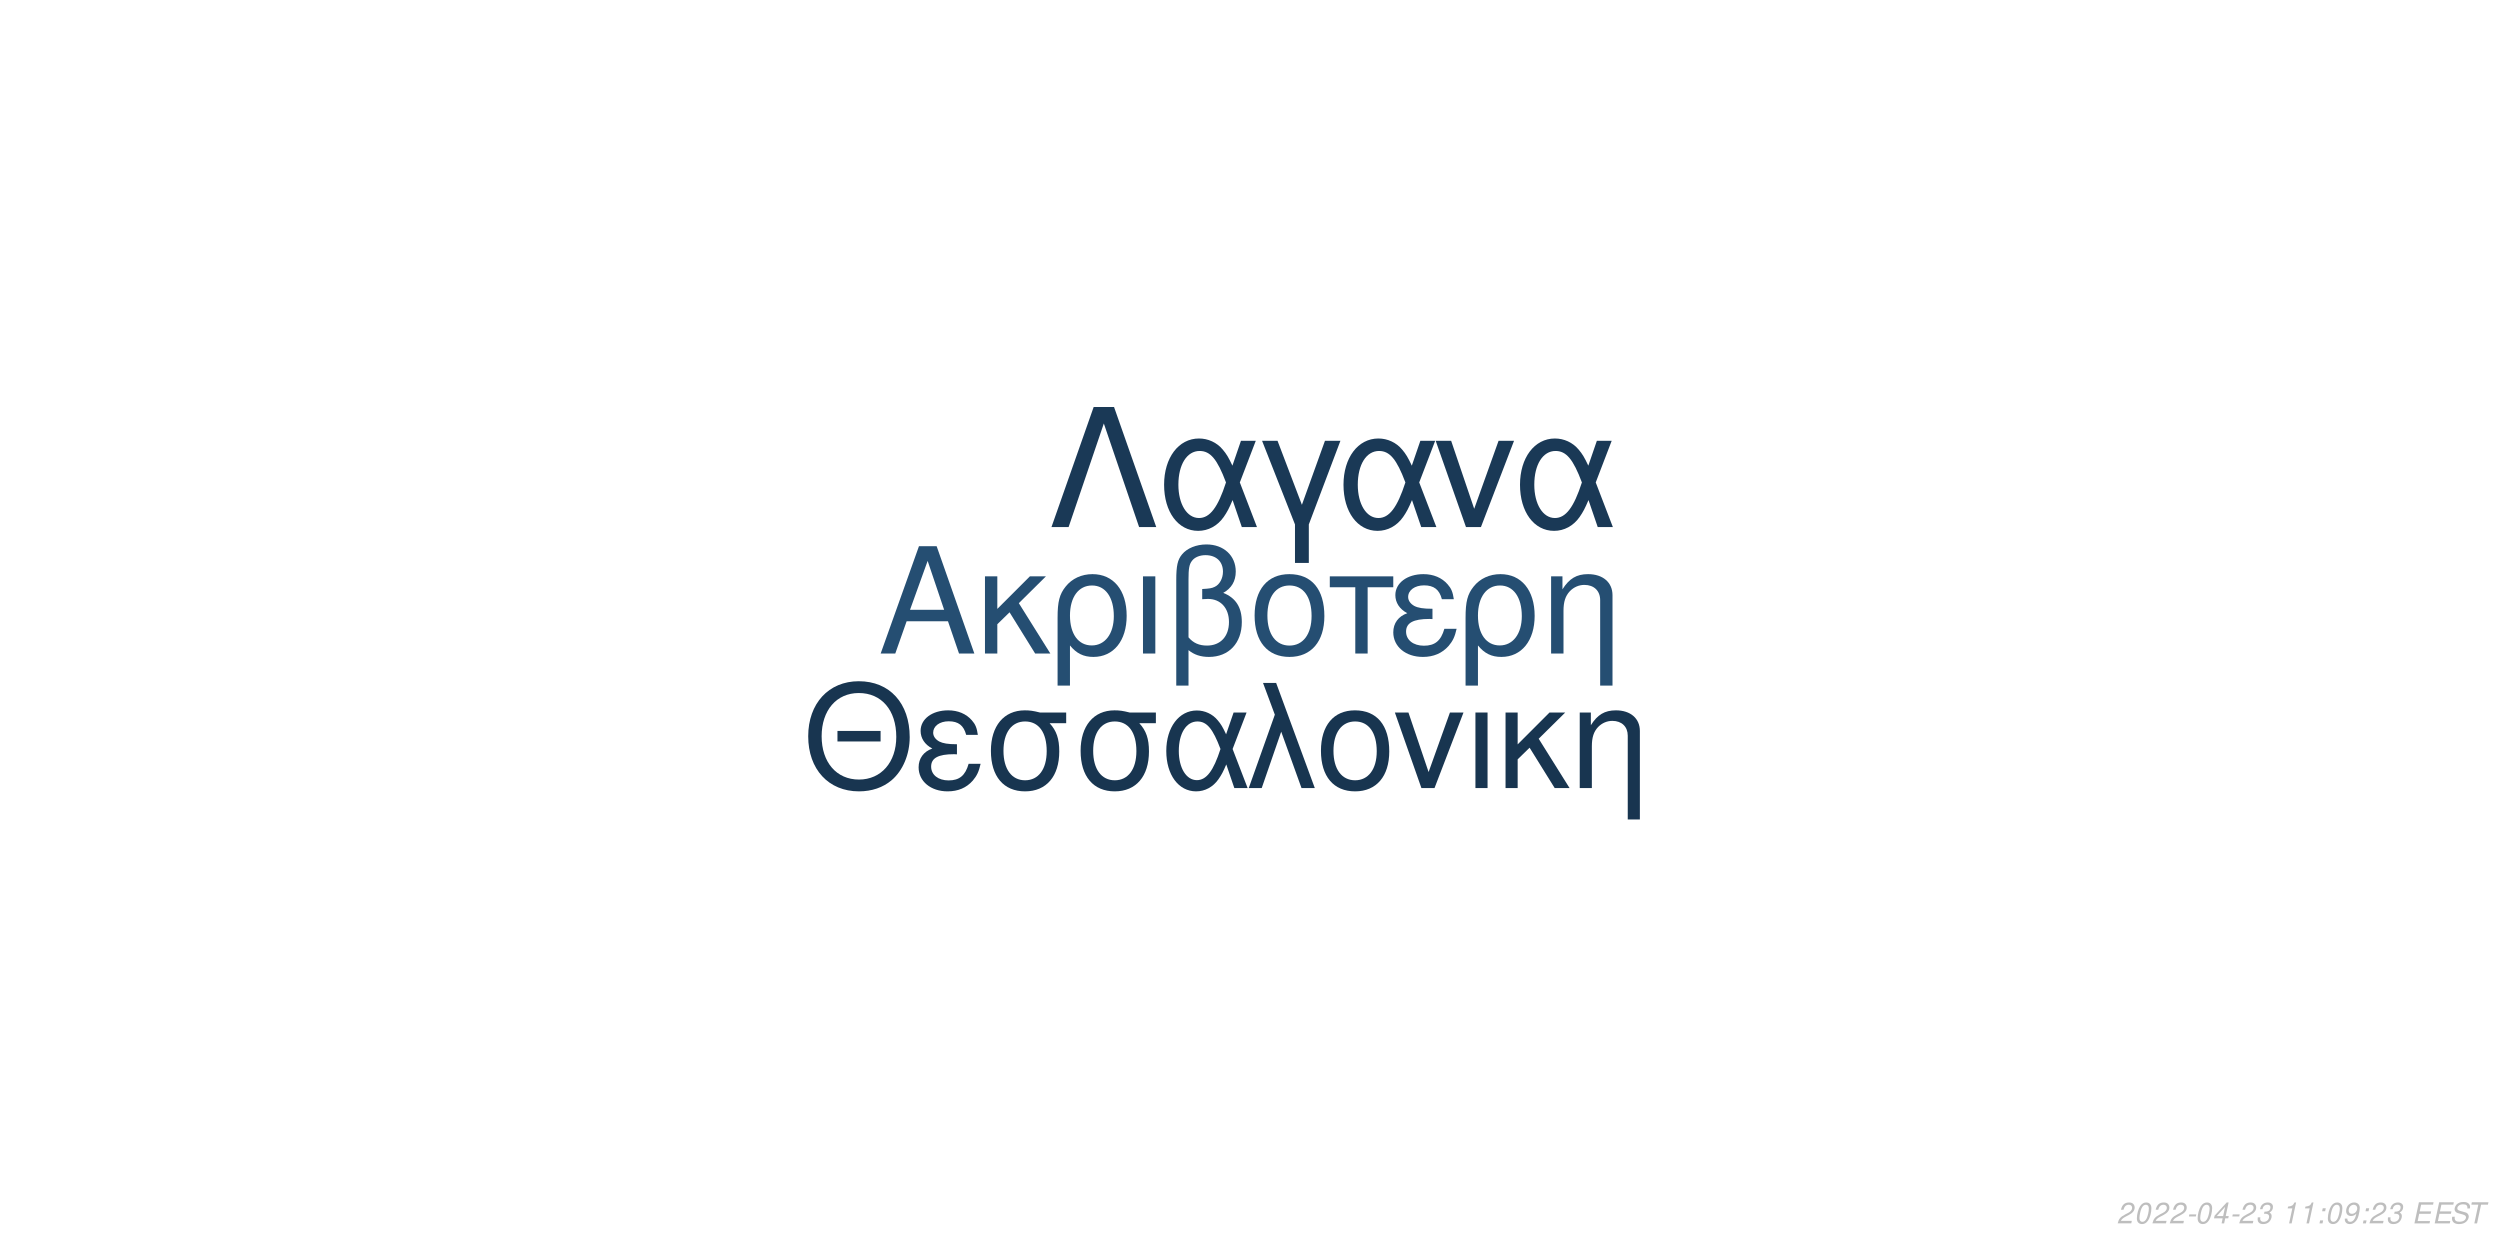
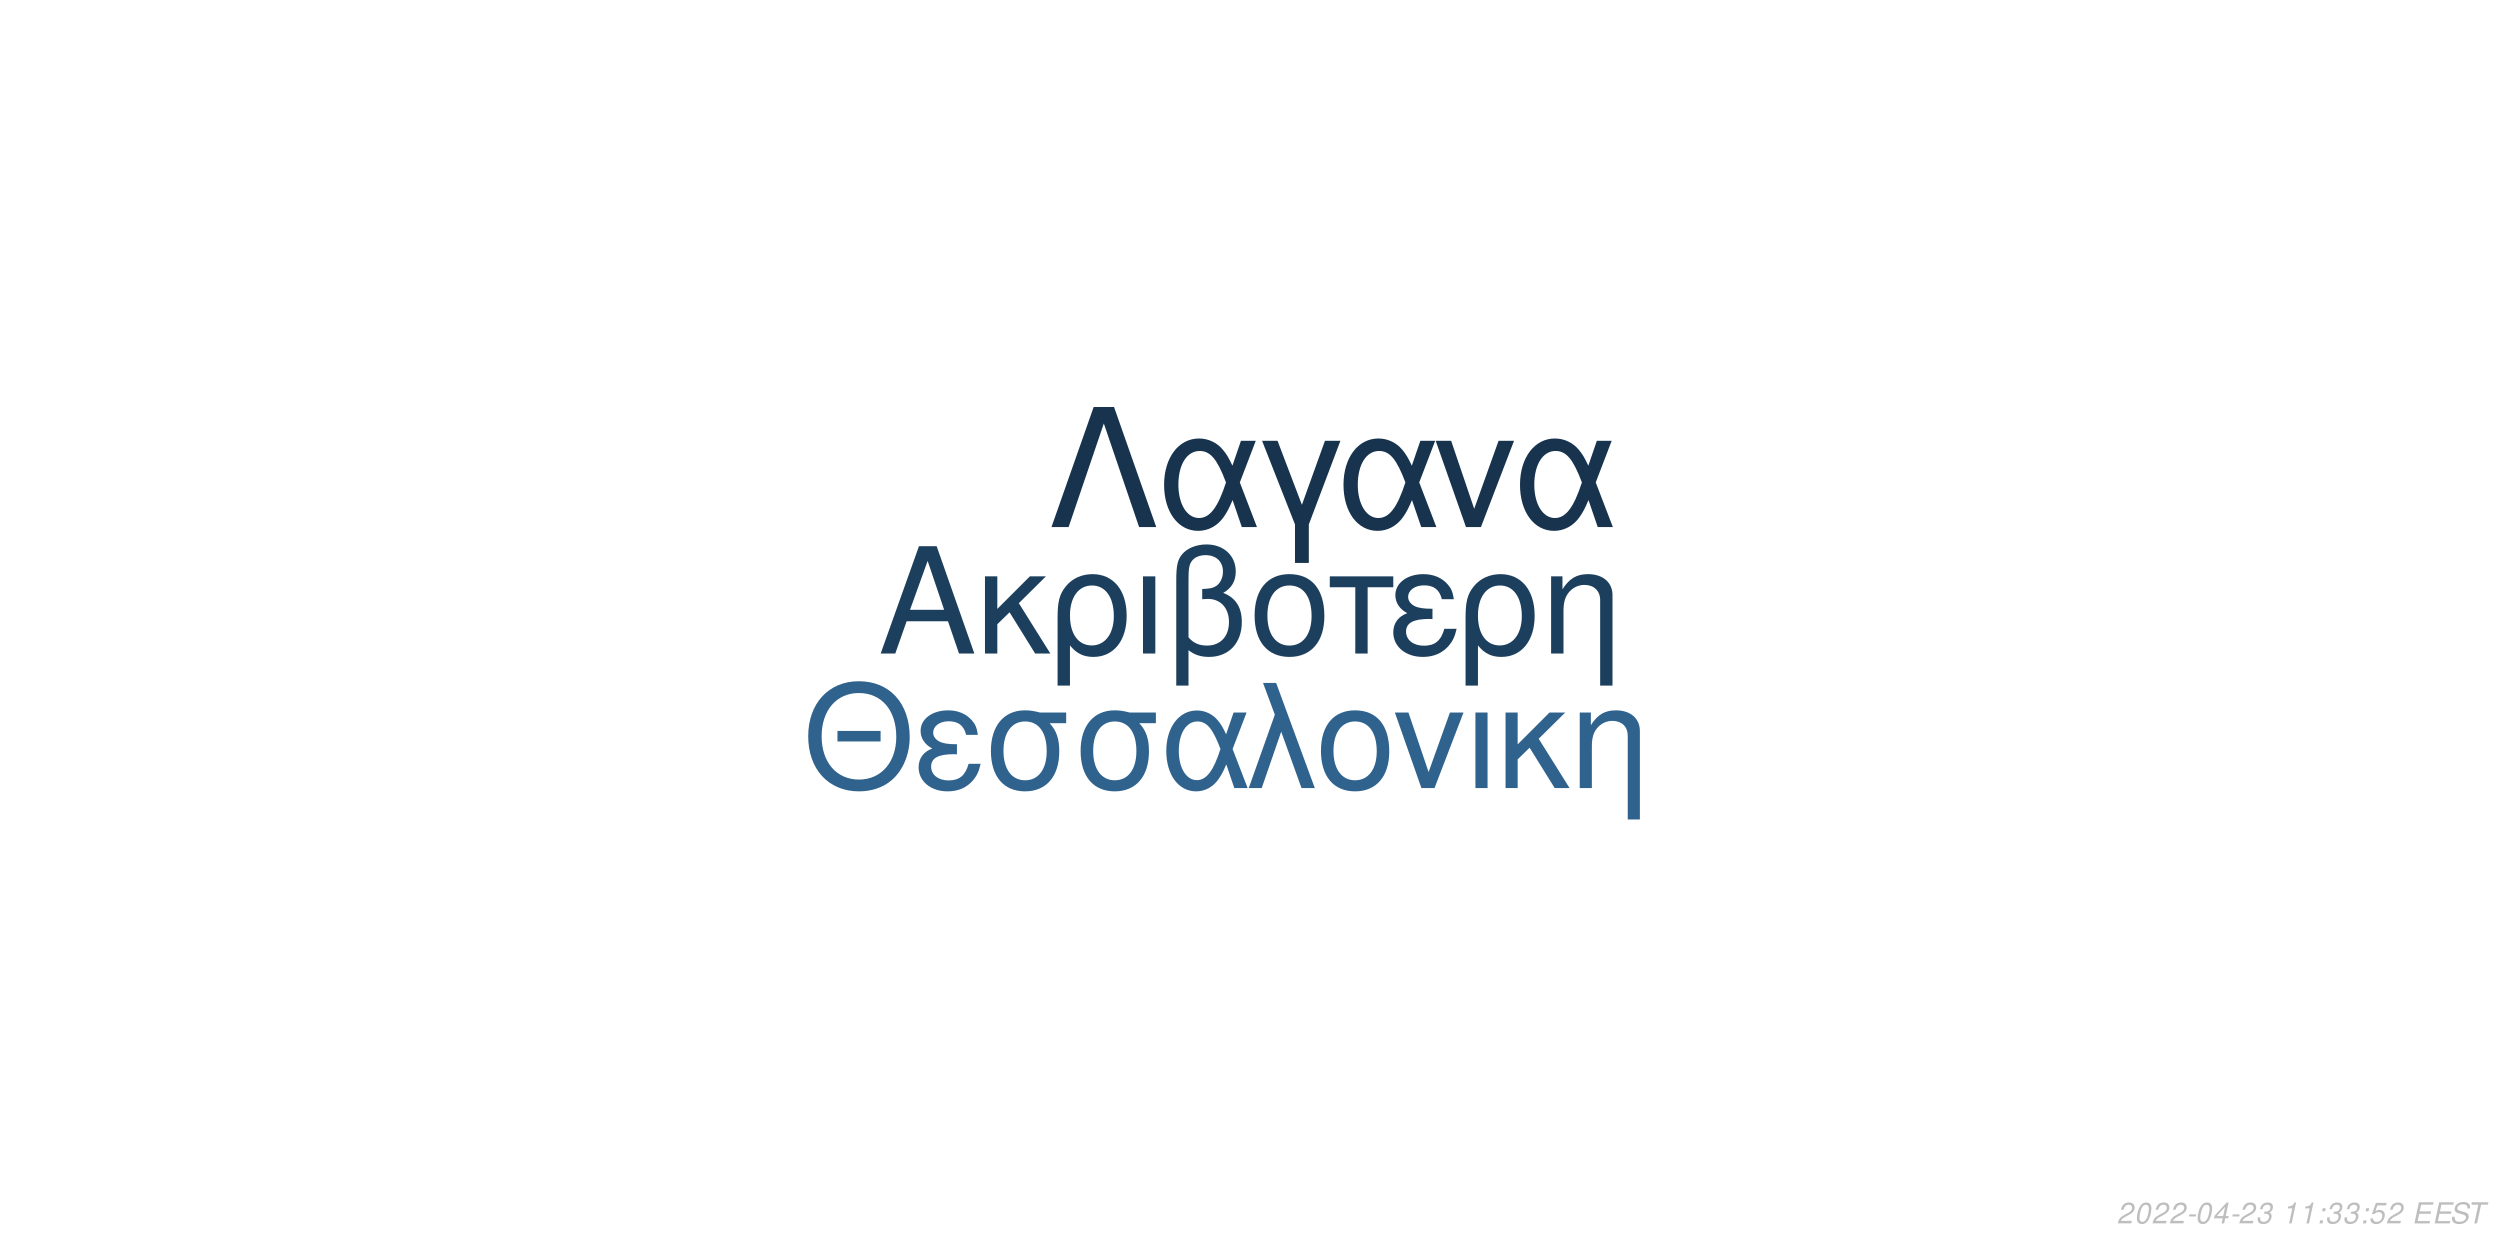
<svg xmlns="http://www.w3.org/2000/svg" xmlns:xlink="http://www.w3.org/1999/xlink" width="864pt" height="432pt" viewBox="0 0 864 432" version="1.1">
  <defs>
    <g>
      <symbol overflow="visible" id="glyph0-0">
        <path style="stroke:none;" d="" />
      </symbol>
      <symbol overflow="visible" id="glyph0-1">
        <path style="stroke:none;" d="M 24.125 -11.141 L 27.938 0 L 33.234 0 L 20.203 -37.094 L 14.094 -37.094 L 0.859 0 L 5.906 0 L 9.828 -11.141 Z M 22.797 -15.109 L 11 -15.109 L 17.094 -32.016 Z M 22.797 -15.109 " />
      </symbol>
      <symbol overflow="visible" id="glyph0-2">
        <path style="stroke:none;" d="M 7.172 -15.422 L 7.172 -26.672 L 2.906 -26.672 L 2.906 0 L 7.172 0 L 7.172 -10.125 L 11.406 -14.25 L 20.25 0 L 25.5 0 L 14.609 -17.406 L 23.969 -26.672 L 18.422 -26.672 Z M 7.172 -15.422 " />
      </symbol>
      <symbol overflow="visible" id="glyph0-3">
        <path style="stroke:none;" d="M 3 11.094 L 7.281 11.094 L 7.281 -2.797 C 9.516 -0.047 11.953 1.172 15.375 1.172 C 22.344 1.172 26.875 -4.422 26.875 -13.031 C 26.875 -21.891 22.297 -27.438 15.062 -27.438 C 11.297 -27.438 7.984 -25.906 5.797 -23.156 C 3.672 -20.516 3 -17.969 3 -12.359 Z M 14.906 -23.516 C 19.547 -23.516 22.438 -19.438 22.438 -12.922 C 22.438 -6.812 19.391 -2.797 14.812 -2.797 C 10.172 -2.797 7.281 -6.766 7.281 -13.125 C 7.281 -19.484 10.234 -23.516 14.906 -23.516 Z M 14.906 -23.516 " />
      </symbol>
      <symbol overflow="visible" id="glyph0-4">
        <path style="stroke:none;" d="M 3.516 0 L 7.781 0 L 7.781 -26.672 L 3.516 -26.672 Z M 3.516 0 " />
      </symbol>
      <symbol overflow="visible" id="glyph0-5">
        <path style="stroke:none;" d="M 4.016 11.094 L 8.25 11.094 L 8.25 -1.172 C 10.172 0.406 12.422 1.172 15.312 1.172 C 22.188 1.172 26.672 -3.609 26.672 -10.891 C 26.672 -15.984 24.578 -19.234 20.25 -20.969 C 23.109 -22.547 24.578 -25.031 24.578 -28.344 C 24.578 -33.844 20.406 -37.703 14.453 -37.703 C 10.938 -37.703 7.734 -36.391 6 -34.25 C 4.484 -32.422 4.016 -30.328 4.016 -25.391 Z M 8.25 -25.656 C 8.25 -29.359 8.5 -30.844 9.469 -32.062 C 10.375 -33.281 12.156 -34 14.094 -34 C 17.812 -34 20.156 -31.812 20.156 -28.297 C 20.156 -25.953 18.984 -23.812 17.297 -23.047 C 16.281 -22.547 15.469 -22.438 12.984 -22.297 L 12.984 -18.781 C 13.734 -18.828 14.344 -18.875 14.969 -18.875 C 19.344 -18.875 22.234 -15.719 22.234 -10.891 C 22.234 -5.906 19.281 -2.75 14.656 -2.75 C 11.953 -2.75 9.922 -3.609 8.25 -5.594 Z M 8.25 -25.656 " />
      </symbol>
      <symbol overflow="visible" id="glyph0-6">
        <path style="stroke:none;" d="M 14.094 -27.438 C 6.562 -27.438 2.094 -22.094 2.094 -13.125 C 2.094 -4.125 6.562 1.172 14.141 1.172 C 21.672 1.172 26.203 -4.172 26.203 -12.922 C 26.203 -22.188 21.828 -27.438 14.094 -27.438 Z M 14.141 -23.516 C 18.938 -23.516 21.781 -19.594 21.781 -12.984 C 21.781 -6.672 18.828 -2.75 14.141 -2.75 C 9.422 -2.75 6.516 -6.672 6.516 -13.125 C 6.516 -19.594 9.422 -23.516 14.141 -23.516 Z M 14.141 -23.516 " />
      </symbol>
      <symbol overflow="visible" id="glyph0-7">
        <path style="stroke:none;" d="M 7.891 0 L 12.156 0 L 12.156 -22.906 L 21.016 -22.906 L 21.016 -26.672 L -0.922 -26.672 L -0.922 -22.906 L 7.891 -22.906 Z M 7.891 0 " />
      </symbol>
      <symbol overflow="visible" id="glyph0-8">
        <path style="stroke:none;" d="M 14.562 -15.469 C 11.344 -15.469 9.562 -15.781 8.297 -16.438 C 6.922 -17.203 6.156 -18.328 6.156 -19.547 C 6.156 -21.891 8.453 -23.562 11.656 -23.562 C 15.062 -23.562 16.953 -22.094 17.812 -18.781 L 21.938 -18.781 C 21.578 -21.266 21.062 -22.5 19.797 -23.922 C 17.812 -26.203 14.906 -27.438 11.453 -27.438 C 5.797 -27.438 1.734 -24.375 1.734 -20.203 C 1.734 -17.609 3.156 -15.375 5.859 -13.938 C 2.797 -12.875 1.016 -10.484 1.016 -7.328 C 1.016 -2.391 5.297 1.172 11.25 1.172 C 14.969 1.172 17.906 -0.109 20.156 -2.641 C 21.578 -4.328 22.297 -5.797 22.906 -8.547 L 18.672 -8.547 C 17.5 -4.422 15.422 -2.703 11.609 -2.703 C 7.938 -2.703 5.438 -4.688 5.438 -7.578 C 5.438 -10.578 7.938 -11.953 13.484 -11.953 C 13.641 -11.953 14.094 -11.953 14.562 -11.906 Z M 14.562 -15.469 " />
      </symbol>
      <symbol overflow="visible" id="glyph0-9">
        <path style="stroke:none;" d="M 3.562 -26.672 L 3.562 0 L 7.844 0 L 7.844 -14.703 C 7.844 -17.906 8.5 -19.891 10.031 -21.531 C 11.406 -22.953 13.188 -23.719 15.062 -23.719 C 18.375 -23.719 20.516 -21.672 20.516 -18.469 L 20.516 11.094 L 24.781 11.094 L 24.781 -20.156 C 24.781 -24.578 21.469 -27.438 16.328 -27.438 C 12.359 -27.438 9.828 -25.906 7.484 -22.188 L 7.484 -26.672 Z M 3.562 -26.672 " />
      </symbol>
      <symbol overflow="visible" id="glyph1-0">
        <path style="stroke:none;" d="" />
      </symbol>
      <symbol overflow="visible" id="glyph1-1">
        <path style="stroke:none;" d="M 26.859 -19.734 L 11.953 -19.734 L 11.953 -16.094 L 26.859 -16.094 Z M 19.328 -36.922 C 8.922 -36.922 1.844 -29.25 1.844 -17.891 C 1.844 -6.484 8.875 1.141 19.391 1.141 C 23.812 1.141 27.703 -0.203 30.641 -2.688 C 34.578 -6.031 36.922 -11.656 36.922 -17.594 C 36.922 -29.297 30 -36.922 19.328 -36.922 Z M 19.328 -32.844 C 27.203 -32.844 32.281 -26.906 32.281 -17.688 C 32.281 -8.922 27.062 -2.938 19.391 -2.938 C 11.609 -2.938 6.484 -8.922 6.484 -17.891 C 6.484 -26.859 11.609 -32.844 19.328 -32.844 Z M 19.328 -32.844 " />
      </symbol>
      <symbol overflow="visible" id="glyph1-2">
        <path style="stroke:none;" d="M 14.25 -15.141 C 11.109 -15.141 9.375 -15.453 8.125 -16.094 C 6.781 -16.844 6.031 -17.938 6.031 -19.141 C 6.031 -21.422 8.266 -23.078 11.406 -23.078 C 14.75 -23.078 16.594 -21.625 17.438 -18.391 L 21.469 -18.391 C 21.125 -20.828 20.625 -22.031 19.391 -23.422 C 17.438 -25.656 14.594 -26.859 11.219 -26.859 C 5.688 -26.859 1.688 -23.875 1.688 -19.781 C 1.688 -17.234 3.094 -15.047 5.734 -13.656 C 2.734 -12.609 1 -10.266 1 -7.172 C 1 -2.344 5.188 1.141 11.016 1.141 C 14.656 1.141 17.547 -0.094 19.734 -2.594 C 21.125 -4.234 21.828 -5.688 22.422 -8.375 L 18.281 -8.375 C 17.141 -4.328 15.094 -2.641 11.359 -2.641 C 7.766 -2.641 5.328 -4.578 5.328 -7.422 C 5.328 -10.359 7.766 -11.703 13.203 -11.703 C 13.359 -11.703 13.797 -11.703 14.25 -11.656 Z M 14.25 -15.141 " />
      </symbol>
      <symbol overflow="visible" id="glyph1-3">
        <path style="stroke:none;" d="M 29 -26.109 L 19.938 -26.109 C 17.594 -26.703 16.438 -26.859 14.703 -26.859 C 7.469 -26.859 2.984 -21.469 2.984 -12.859 C 2.984 -4.031 7.375 1.141 14.797 1.141 C 22.172 1.141 26.609 -4.078 26.609 -12.656 C 26.609 -17.047 25.656 -19.828 23.266 -22.422 L 29 -22.422 Z M 14.797 -23.016 C 19.531 -23.016 22.266 -19.234 22.266 -12.75 C 22.266 -6.531 19.438 -2.688 14.797 -2.688 C 10.172 -2.688 7.328 -6.531 7.328 -12.859 C 7.328 -19.188 10.172 -23.016 14.797 -23.016 Z M 14.797 -23.016 " />
      </symbol>
      <symbol overflow="visible" id="glyph1-4">
        <path style="stroke:none;" d="M 29.344 -26.109 L 24.859 -26.109 L 22.266 -18.578 C 21.125 -21.031 20.484 -22.125 19.328 -23.469 C 17.547 -25.609 14.906 -26.812 12.156 -26.812 C 5.984 -26.812 1.594 -20.984 1.594 -12.812 C 1.594 -4.578 5.828 1.141 11.906 1.141 C 14.953 1.141 17.734 -0.344 19.625 -3.047 C 20.672 -4.531 21.281 -5.688 22.328 -8.172 L 25.109 0 L 29.703 0 L 24.516 -13.5 Z M 20.328 -13.5 C 17.891 -5.922 15.453 -2.734 12.156 -2.734 C 8.516 -2.734 5.922 -6.922 5.922 -12.812 C 5.922 -18.938 8.516 -23.016 12.359 -23.016 C 15.594 -23.016 17.688 -20.531 20.328 -13.5 Z M 20.328 -13.5 " />
      </symbol>
      <symbol overflow="visible" id="glyph1-5">
        <path style="stroke:none;" d="M 1.094 0 L 5.578 0 L 12.312 -19.484 L 19.328 0 L 23.922 0 L 10.562 -36.328 L 6.031 -36.328 L 10.109 -25.359 Z M 1.094 0 " />
      </symbol>
      <symbol overflow="visible" id="glyph1-6">
        <path style="stroke:none;" d="M 13.797 -26.859 C 6.422 -26.859 2.047 -21.625 2.047 -12.859 C 2.047 -4.031 6.422 1.141 13.859 1.141 C 21.234 1.141 25.656 -4.078 25.656 -12.656 C 25.656 -21.719 21.375 -26.859 13.797 -26.859 Z M 13.859 -23.016 C 18.531 -23.016 21.328 -19.188 21.328 -12.703 C 21.328 -6.531 18.438 -2.688 13.859 -2.688 C 9.219 -2.688 6.375 -6.531 6.375 -12.859 C 6.375 -19.188 9.219 -23.016 13.859 -23.016 Z M 13.859 -23.016 " />
      </symbol>
      <symbol overflow="visible" id="glyph1-7">
        <path style="stroke:none;" d="M 14.297 0 L 24.312 -26.109 L 19.625 -26.109 L 12.25 -5.531 L 5.281 -26.109 L 0.594 -26.109 L 9.766 0 Z M 14.297 0 " />
      </symbol>
      <symbol overflow="visible" id="glyph1-8">
        <path style="stroke:none;" d="M 3.438 0 L 7.625 0 L 7.625 -26.109 L 3.438 -26.109 Z M 3.438 0 " />
      </symbol>
      <symbol overflow="visible" id="glyph1-9">
        <path style="stroke:none;" d="M 7.031 -15.094 L 7.031 -26.109 L 2.844 -26.109 L 2.844 0 L 7.031 0 L 7.031 -9.922 L 11.156 -13.953 L 19.828 0 L 24.969 0 L 14.297 -17.047 L 23.469 -26.109 L 18.031 -26.109 Z M 7.031 -15.094 " />
      </symbol>
      <symbol overflow="visible" id="glyph1-10">
        <path style="stroke:none;" d="M 3.484 -26.109 L 3.484 0 L 7.672 0 L 7.672 -14.406 C 7.672 -17.547 8.328 -19.484 9.812 -21.078 C 11.156 -22.469 12.906 -23.219 14.75 -23.219 C 17.984 -23.219 20.078 -21.234 20.078 -18.094 L 20.078 10.859 L 24.266 10.859 L 24.266 -19.734 C 24.266 -24.062 21.031 -26.859 16 -26.859 C 12.109 -26.859 9.609 -25.359 7.328 -21.719 L 7.328 -26.109 Z M 3.484 -26.109 " />
      </symbol>
      <symbol overflow="visible" id="glyph2-0">
        <path style="stroke:none;" d="" />
      </symbol>
      <symbol overflow="visible" id="glyph2-1">
        <path style="stroke:none;" d="M 22.531 -41.484 L 15.484 -41.484 L 0.906 0 L 6.828 0 L 19 -35.797 L 31.188 0 L 37.109 0 Z M 22.531 -41.484 " />
      </symbol>
      <symbol overflow="visible" id="glyph2-2">
        <path style="stroke:none;" d="M 33.516 -29.812 L 28.391 -29.812 L 25.438 -21.219 C 24.125 -24.016 23.391 -25.266 22.078 -26.797 C 20.031 -29.25 17.016 -30.609 13.891 -30.609 C 6.828 -30.609 1.828 -23.953 1.828 -14.625 C 1.828 -5.234 6.656 1.312 13.594 1.312 C 17.078 1.312 20.266 -0.391 22.422 -3.469 C 23.609 -5.172 24.297 -6.484 25.5 -9.328 L 28.688 0 L 33.922 0 L 28 -15.422 Z M 23.219 -15.422 C 20.422 -6.766 17.641 -3.125 13.891 -3.125 C 9.734 -3.125 6.766 -7.906 6.766 -14.625 C 6.766 -21.625 9.734 -26.297 14.109 -26.297 C 17.812 -26.297 20.203 -23.453 23.219 -15.422 Z M 23.219 -15.422 " />
      </symbol>
      <symbol overflow="visible" id="glyph2-3">
        <path style="stroke:none;" d="M 12.062 12.406 L 16.844 12.406 L 16.844 -0.906 L 27.766 -29.812 L 22.422 -29.812 L 14.453 -7.688 L 6.031 -29.812 L 0.688 -29.812 L 12.062 -0.906 Z M 12.062 12.406 " />
      </symbol>
      <symbol overflow="visible" id="glyph2-4">
        <path style="stroke:none;" d="M 16.328 0 L 27.766 -29.812 L 22.422 -29.812 L 14 -6.312 L 6.031 -29.812 L 0.688 -29.812 L 11.156 0 Z M 16.328 0 " />
      </symbol>
      <symbol overflow="visible" id="glyph3-0">
        <path style="stroke:none;" d="" />
      </symbol>
      <symbol overflow="visible" id="glyph3-1">
        <path style="stroke:none;" d="M 5.234 -0.875 L 1.469 -0.875 C 1.641 -1.375 2.203 -1.891 3.109 -2.344 L 4.234 -2.938 C 5.562 -3.625 6.219 -4.469 6.219 -5.484 C 6.219 -5.938 6.062 -6.359 5.797 -6.656 C 5.469 -7.047 4.984 -7.234 4.312 -7.234 C 2.766 -7.234 1.891 -6.453 1.484 -4.734 L 2.375 -4.734 C 2.484 -5.188 2.609 -5.484 2.797 -5.75 C 3.094 -6.203 3.609 -6.453 4.188 -6.453 C 4.891 -6.453 5.344 -6.031 5.344 -5.375 C 5.344 -4.703 4.859 -4.094 4.016 -3.656 L 2.984 -3.125 C 1.234 -2.188 0.797 -1.656 0.344 -0.016 L 5.047 -0.016 Z M 5.234 -0.875 " />
      </symbol>
      <symbol overflow="visible" id="glyph3-2">
        <path style="stroke:none;" d="M 4.203 -7.234 C 3.375 -7.234 2.688 -6.812 2.125 -5.984 C 1.484 -5.047 0.984 -3.188 0.984 -1.734 C 0.984 -1.109 1.172 -0.562 1.484 -0.266 C 1.797 0.047 2.281 0.234 2.766 0.234 C 3.625 0.234 4.281 -0.156 4.859 -1.016 C 5.516 -1.953 6 -3.797 6 -5.266 C 6 -6.5 5.328 -7.234 4.203 -7.234 Z M 4.094 -6.453 C 4.734 -6.453 5.125 -5.984 5.125 -5.156 C 5.125 -4.203 4.781 -2.625 4.406 -1.812 C 3.984 -0.938 3.516 -0.547 2.875 -0.547 C 2.25 -0.547 1.875 -1.031 1.875 -1.828 C 1.875 -2.797 2.203 -4.344 2.594 -5.203 C 2.984 -6.047 3.453 -6.453 4.094 -6.453 Z M 4.094 -6.453 " />
      </symbol>
      <symbol overflow="visible" id="glyph3-3">
        <path style="stroke:none;" d="M 3.516 -3.125 L 1.125 -3.125 L 0.969 -2.406 L 3.359 -2.406 Z M 3.516 -3.125 " />
      </symbol>
      <symbol overflow="visible" id="glyph3-4">
        <path style="stroke:none;" d="M 3.625 -1.75 L 3.266 0 L 4.141 0 L 4.516 -1.75 L 5.562 -1.75 L 5.734 -2.531 L 4.688 -2.531 L 5.688 -7.234 L 5.016 -7.234 L 0.844 -2.672 L 0.641 -1.75 Z M 3.797 -2.531 L 1.594 -2.531 L 4.469 -5.703 Z M 3.797 -2.531 " />
      </symbol>
      <symbol overflow="visible" id="glyph3-5">
        <path style="stroke:none;" d="M 2.922 -3.312 C 3.125 -3.344 3.234 -3.344 3.375 -3.344 C 4.203 -3.344 4.688 -3 4.688 -2.406 C 4.688 -1.312 3.906 -0.547 2.781 -0.547 C 2.047 -0.547 1.594 -0.938 1.594 -1.562 C 1.594 -1.719 1.609 -1.844 1.656 -2.094 L 0.766 -2.094 C 0.734 -1.797 0.719 -1.641 0.719 -1.469 C 0.719 -0.375 1.406 0.234 2.641 0.234 C 3.547 0.234 4.297 -0.078 4.812 -0.656 C 5.266 -1.156 5.562 -1.875 5.562 -2.547 C 5.562 -3.125 5.344 -3.453 4.797 -3.734 C 5.641 -4.234 6.016 -4.844 6.016 -5.734 C 6.016 -6.656 5.312 -7.234 4.203 -7.234 C 3.375 -7.234 2.672 -6.938 2.188 -6.375 C 1.891 -6.031 1.703 -5.641 1.516 -4.906 L 2.391 -4.906 C 2.5 -5.359 2.594 -5.594 2.734 -5.812 C 3.047 -6.234 3.516 -6.453 4.078 -6.453 C 4.734 -6.453 5.141 -6.125 5.141 -5.578 C 5.141 -5.188 5.016 -4.797 4.797 -4.547 C 4.516 -4.234 4 -4.062 3.266 -4.062 L 3.078 -4.062 Z M 2.922 -3.312 " />
      </symbol>
      <symbol overflow="visible" id="glyph3-6">
        <path style="stroke:none;" d="" />
      </symbol>
      <symbol overflow="visible" id="glyph3-7">
        <path style="stroke:none;" d="M 3.703 -5.188 L 2.594 0 L 3.469 0 L 5.016 -7.234 L 4.438 -7.234 C 3.906 -6.156 3.688 -6.016 2.234 -5.812 L 2.109 -5.188 Z M 3.703 -5.188 " />
      </symbol>
      <symbol overflow="visible" id="glyph3-8">
        <path style="stroke:none;" d="M 2.359 -1.031 L 1.312 -1.031 L 1.094 0 L 2.141 0 Z M 3.266 -5.234 L 2.219 -5.234 L 2 -4.203 L 3.047 -4.203 Z M 3.266 -5.234 " />
      </symbol>
      <symbol overflow="visible" id="glyph3-9">
-         <path style="stroke:none;" d="M 0.844 -1.656 C 0.844 -1.547 0.844 -1.438 0.844 -1.375 C 0.844 -0.406 1.531 0.234 2.578 0.234 C 3.203 0.234 3.766 0.016 4.297 -0.438 C 4.938 -1 5.312 -1.656 5.594 -2.719 C 5.844 -3.672 6.016 -4.766 6.016 -5.375 C 6.016 -5.844 5.844 -6.328 5.547 -6.656 C 5.203 -7.031 4.703 -7.234 4.062 -7.234 C 2.516 -7.234 1.297 -5.938 1.297 -4.266 C 1.297 -3.203 1.984 -2.547 3.047 -2.547 C 3.484 -2.547 3.953 -2.672 4.281 -2.891 C 4.406 -2.984 4.547 -3.078 4.828 -3.344 C 4.438 -1.484 3.703 -0.547 2.703 -0.547 C 2.109 -0.547 1.719 -0.938 1.719 -1.547 L 1.719 -1.656 Z M 3.953 -6.453 C 4.625 -6.453 5.141 -5.953 5.141 -5.281 C 5.141 -4.188 4.312 -3.312 3.297 -3.312 C 2.594 -3.312 2.172 -3.734 2.172 -4.453 C 2.172 -5.562 2.984 -6.453 3.953 -6.453 Z M 3.953 -6.453 " />
+         <path style="stroke:none;" d="M 6.297 -7.094 L 2.594 -7.094 L 1.234 -3.234 L 2.047 -3.234 C 2.656 -3.766 2.938 -3.906 3.531 -3.906 C 4.328 -3.906 4.797 -3.453 4.797 -2.688 C 4.797 -1.438 3.969 -0.547 2.828 -0.547 C 2.031 -0.547 1.609 -0.938 1.578 -1.734 L 0.703 -1.734 L 0.703 -1.516 C 0.703 -0.938 0.844 -0.547 1.188 -0.266 C 1.562 0.062 2.078 0.234 2.703 0.234 C 3.656 0.234 4.391 -0.156 4.984 -0.922 C 5.422 -1.5 5.672 -2.234 5.672 -2.953 C 5.672 -4 4.938 -4.672 3.812 -4.672 C 3.328 -4.672 2.906 -4.547 2.406 -4.234 L 3.109 -6.219 L 6.109 -6.219 Z M 6.297 -7.094 " />
      </symbol>
      <symbol overflow="visible" id="glyph3-10">
        <path style="stroke:none;" d="M 2.547 -3.312 L 6.5 -3.312 L 6.688 -4.141 L 2.719 -4.141 L 3.219 -6.469 L 7.344 -6.469 L 7.516 -7.297 L 2.453 -7.297 L 0.906 0 L 6.125 0 L 6.297 -0.812 L 2.016 -0.812 Z M 2.547 -3.312 " />
      </symbol>
      <symbol overflow="visible" id="glyph3-11">
        <path style="stroke:none;" d="M 7.062 -5.156 C 7.125 -5.438 7.141 -5.562 7.141 -5.703 C 7.141 -6.156 6.938 -6.594 6.594 -6.891 C 6.188 -7.25 5.656 -7.406 4.875 -7.406 C 3.844 -7.406 3.047 -7.125 2.5 -6.562 C 2.094 -6.141 1.781 -5.438 1.781 -4.922 C 1.781 -4.297 2.219 -3.766 2.891 -3.562 L 4.594 -3.094 C 5.406 -2.859 5.734 -2.578 5.734 -2.094 C 5.734 -1.781 5.547 -1.406 5.266 -1.141 C 4.844 -0.766 4.266 -0.578 3.453 -0.578 C 2.328 -0.578 1.812 -0.984 1.812 -1.906 C 1.812 -2.047 1.812 -2.125 1.844 -2.312 L 0.984 -2.312 C 0.906 -2.062 0.891 -1.906 0.891 -1.688 C 0.891 -0.484 1.797 0.234 3.297 0.234 C 4.359 0.234 5.234 -0.062 5.812 -0.609 C 6.344 -1.078 6.688 -1.797 6.688 -2.375 C 6.688 -2.641 6.609 -2.906 6.453 -3.156 C 6.234 -3.5 5.938 -3.703 5.469 -3.828 L 3.75 -4.312 C 2.984 -4.547 2.734 -4.734 2.734 -5.188 C 2.734 -5.547 2.875 -5.844 3.188 -6.109 C 3.547 -6.438 4.031 -6.594 4.703 -6.594 C 5.266 -6.594 5.688 -6.484 5.906 -6.297 C 6.094 -6.125 6.219 -5.797 6.219 -5.516 C 6.219 -5.422 6.203 -5.344 6.188 -5.156 Z M 7.062 -5.156 " />
      </symbol>
      <symbol overflow="visible" id="glyph3-12">
        <path style="stroke:none;" d="M 4.938 -6.469 L 7.312 -6.469 L 7.484 -7.297 L 1.75 -7.297 L 1.578 -6.469 L 3.984 -6.469 L 2.609 0 L 3.547 0 Z M 4.938 -6.469 " />
      </symbol>
    </g>
  </defs>
  <g id="surface1">
    <rect x="0" y="0" width="864" height="432" style="fill:rgb(100%,100%,100%);fill-opacity:1;stroke:none;" />
-     <g style="fill:rgb(14.51%,30.588%,44.706%);fill-opacity:1;">
+     <g style="fill:rgb(11.373%,24.706%,36.863%);fill-opacity:1;">
      <use xlink:href="#glyph0-1" x="303.5" y="225.861" />
      <use xlink:href="#glyph0-2" x="337.5" y="225.861" />
      <use xlink:href="#glyph0-3" x="362.5" y="225.861" />
      <use xlink:href="#glyph0-4" x="391.5" y="225.861" />
      <use xlink:href="#glyph0-5" x="402.5" y="225.861" />
      <use xlink:href="#glyph0-6" x="431.5" y="225.861" />
      <use xlink:href="#glyph0-7" x="460.5" y="225.861" />
      <use xlink:href="#glyph0-8" x="480.5" y="225.861" />
      <use xlink:href="#glyph0-3" x="503.5" y="225.861" />
      <use xlink:href="#glyph0-9" x="532.5" y="225.861" />
    </g>
-     <g style="fill:rgb(9.412%,20.784%,31.373%);fill-opacity:1;">
+     <g style="fill:rgb(18.431%,38.431%,55.294%);fill-opacity:1;">
      <use xlink:href="#glyph1-1" x="277.473" y="272.354" />
      <use xlink:href="#glyph1-2" x="316.473" y="272.354" />
      <use xlink:href="#glyph1-3" x="339.473" y="272.354" />
      <use xlink:href="#glyph1-3" x="370.473" y="272.354" />
      <use xlink:href="#glyph1-4" x="401.473" y="272.354" />
      <use xlink:href="#glyph1-5" x="430.473" y="272.354" />
      <use xlink:href="#glyph1-6" x="454.473" y="272.354" />
      <use xlink:href="#glyph1-7" x="481.473" y="272.354" />
      <use xlink:href="#glyph1-8" x="506.473" y="272.354" />
      <use xlink:href="#glyph1-9" x="517.473" y="272.354" />
      <use xlink:href="#glyph1-10" x="542.473" y="272.354" />
    </g>
-     <g style="fill:rgb(10.196%,22.353%,33.725%);fill-opacity:1;">
+     <g style="fill:rgb(9.02%,20%,30.196%);fill-opacity:1;">
      <use xlink:href="#glyph2-1" x="362.484" y="182.152" />
      <use xlink:href="#glyph2-2" x="400.484" y="182.152" />
      <use xlink:href="#glyph2-3" x="435.484" y="182.152" />
      <use xlink:href="#glyph2-2" x="462.484" y="182.152" />
      <use xlink:href="#glyph2-4" x="495.484" y="182.152" />
      <use xlink:href="#glyph2-2" x="523.484" y="182.152" />
    </g>
    <g style="fill:rgb(74.51%,74.51%,74.51%);fill-opacity:1;">
      <use xlink:href="#glyph3-1" x="731.52" y="422.81" />
      <use xlink:href="#glyph3-2" x="737.52" y="422.81" />
      <use xlink:href="#glyph3-1" x="743.52" y="422.81" />
      <use xlink:href="#glyph3-1" x="749.52" y="422.81" />
      <use xlink:href="#glyph3-3" x="755.52" y="422.81" />
      <use xlink:href="#glyph3-2" x="758.52" y="422.81" />
      <use xlink:href="#glyph3-4" x="764.52" y="422.81" />
      <use xlink:href="#glyph3-3" x="770.52" y="422.81" />
      <use xlink:href="#glyph3-1" x="773.52" y="422.81" />
      <use xlink:href="#glyph3-5" x="779.52" y="422.81" />
      <use xlink:href="#glyph3-6" x="785.52" y="422.81" />
      <use xlink:href="#glyph3-7" x="788.52" y="422.81" />
      <use xlink:href="#glyph3-7" x="794.52" y="422.81" />
      <use xlink:href="#glyph3-8" x="800.52" y="422.81" />
-       <use xlink:href="#glyph3-2" x="803.52" y="422.81" />
-       <use xlink:href="#glyph3-9" x="809.52" y="422.81" />
+       <use xlink:href="#glyph3-5" x="803.52" y="422.81" />
+       <use xlink:href="#glyph3-5" x="809.52" y="422.81" />
      <use xlink:href="#glyph3-8" x="815.52" y="422.81" />
-       <use xlink:href="#glyph3-1" x="818.52" y="422.81" />
-       <use xlink:href="#glyph3-5" x="824.52" y="422.81" />
+       <use xlink:href="#glyph3-9" x="818.52" y="422.81" />
+       <use xlink:href="#glyph3-1" x="824.52" y="422.81" />
      <use xlink:href="#glyph3-6" x="830.52" y="422.81" />
      <use xlink:href="#glyph3-10" x="833.52" y="422.81" />
      <use xlink:href="#glyph3-10" x="840.52" y="422.81" />
      <use xlink:href="#glyph3-11" x="846.52" y="422.81" />
      <use xlink:href="#glyph3-12" x="852.52" y="422.81" />
    </g>
  </g>
</svg>
